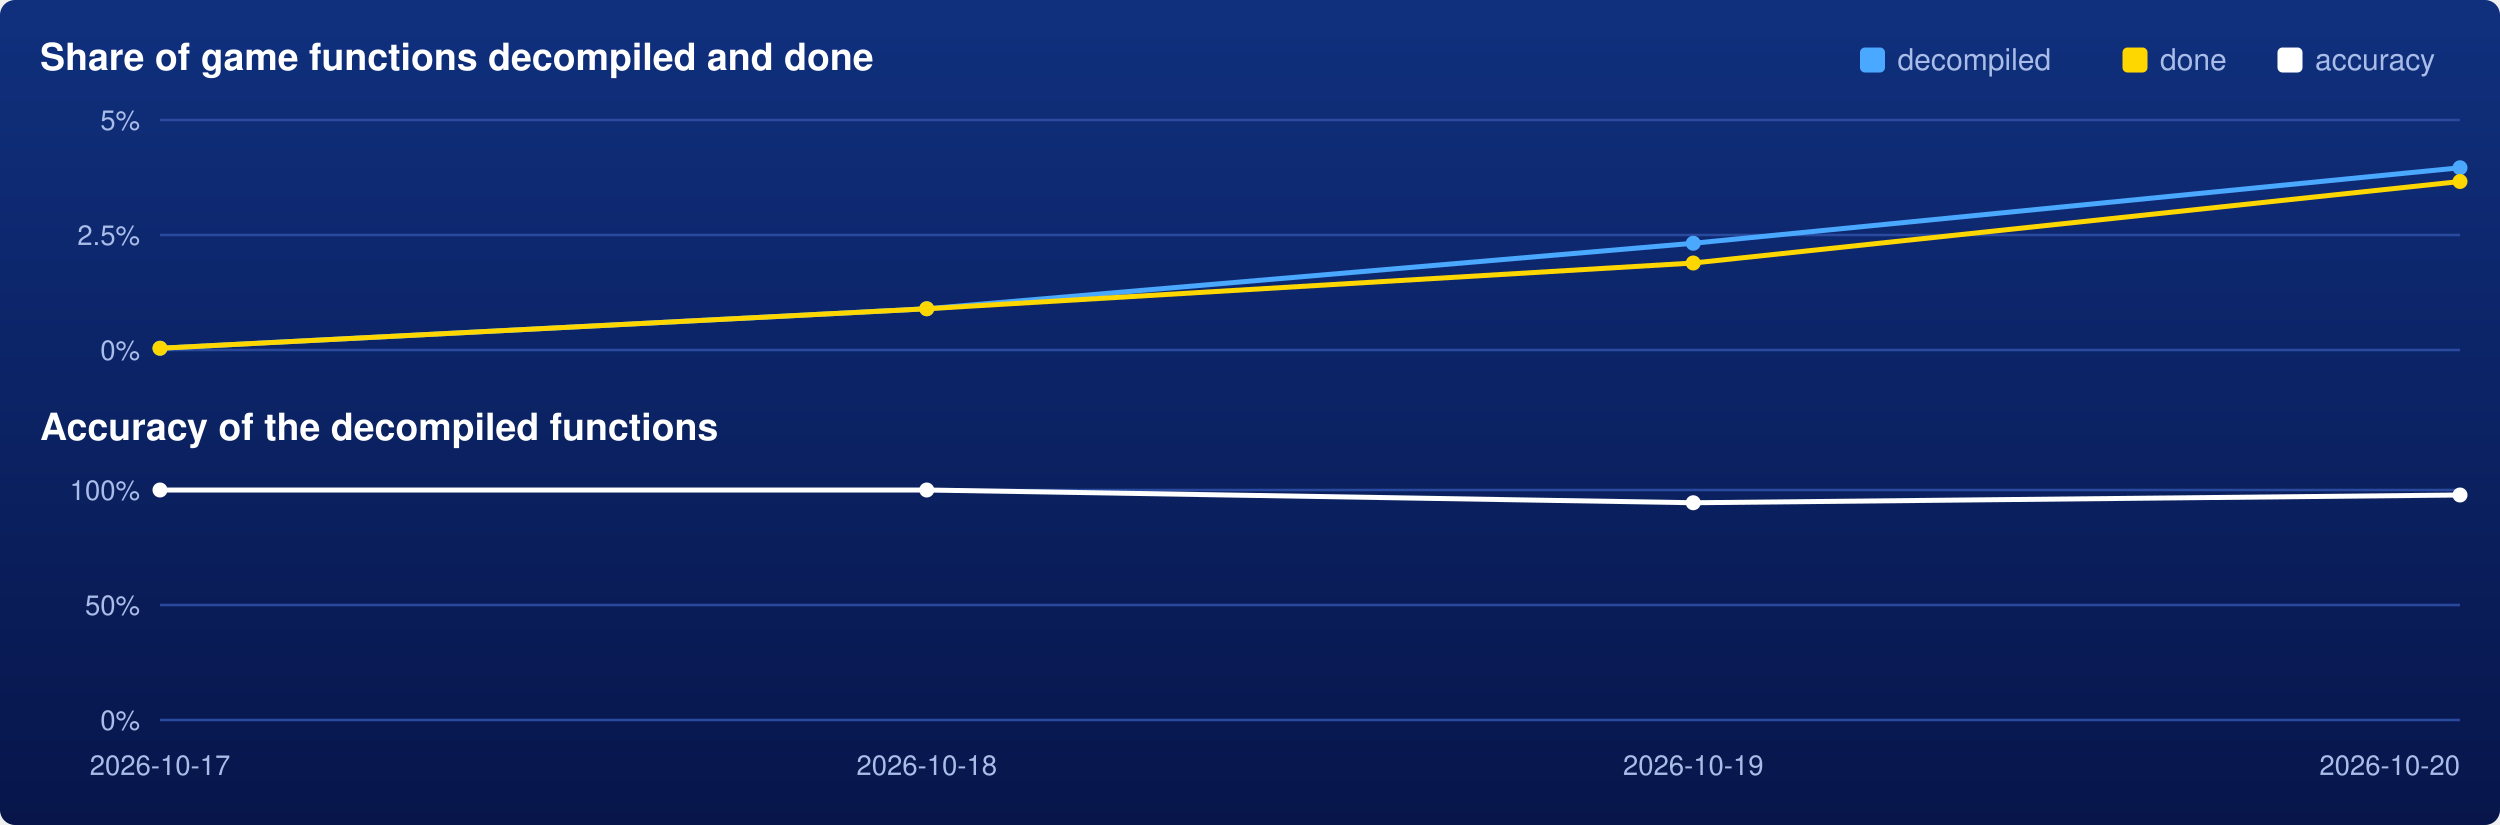
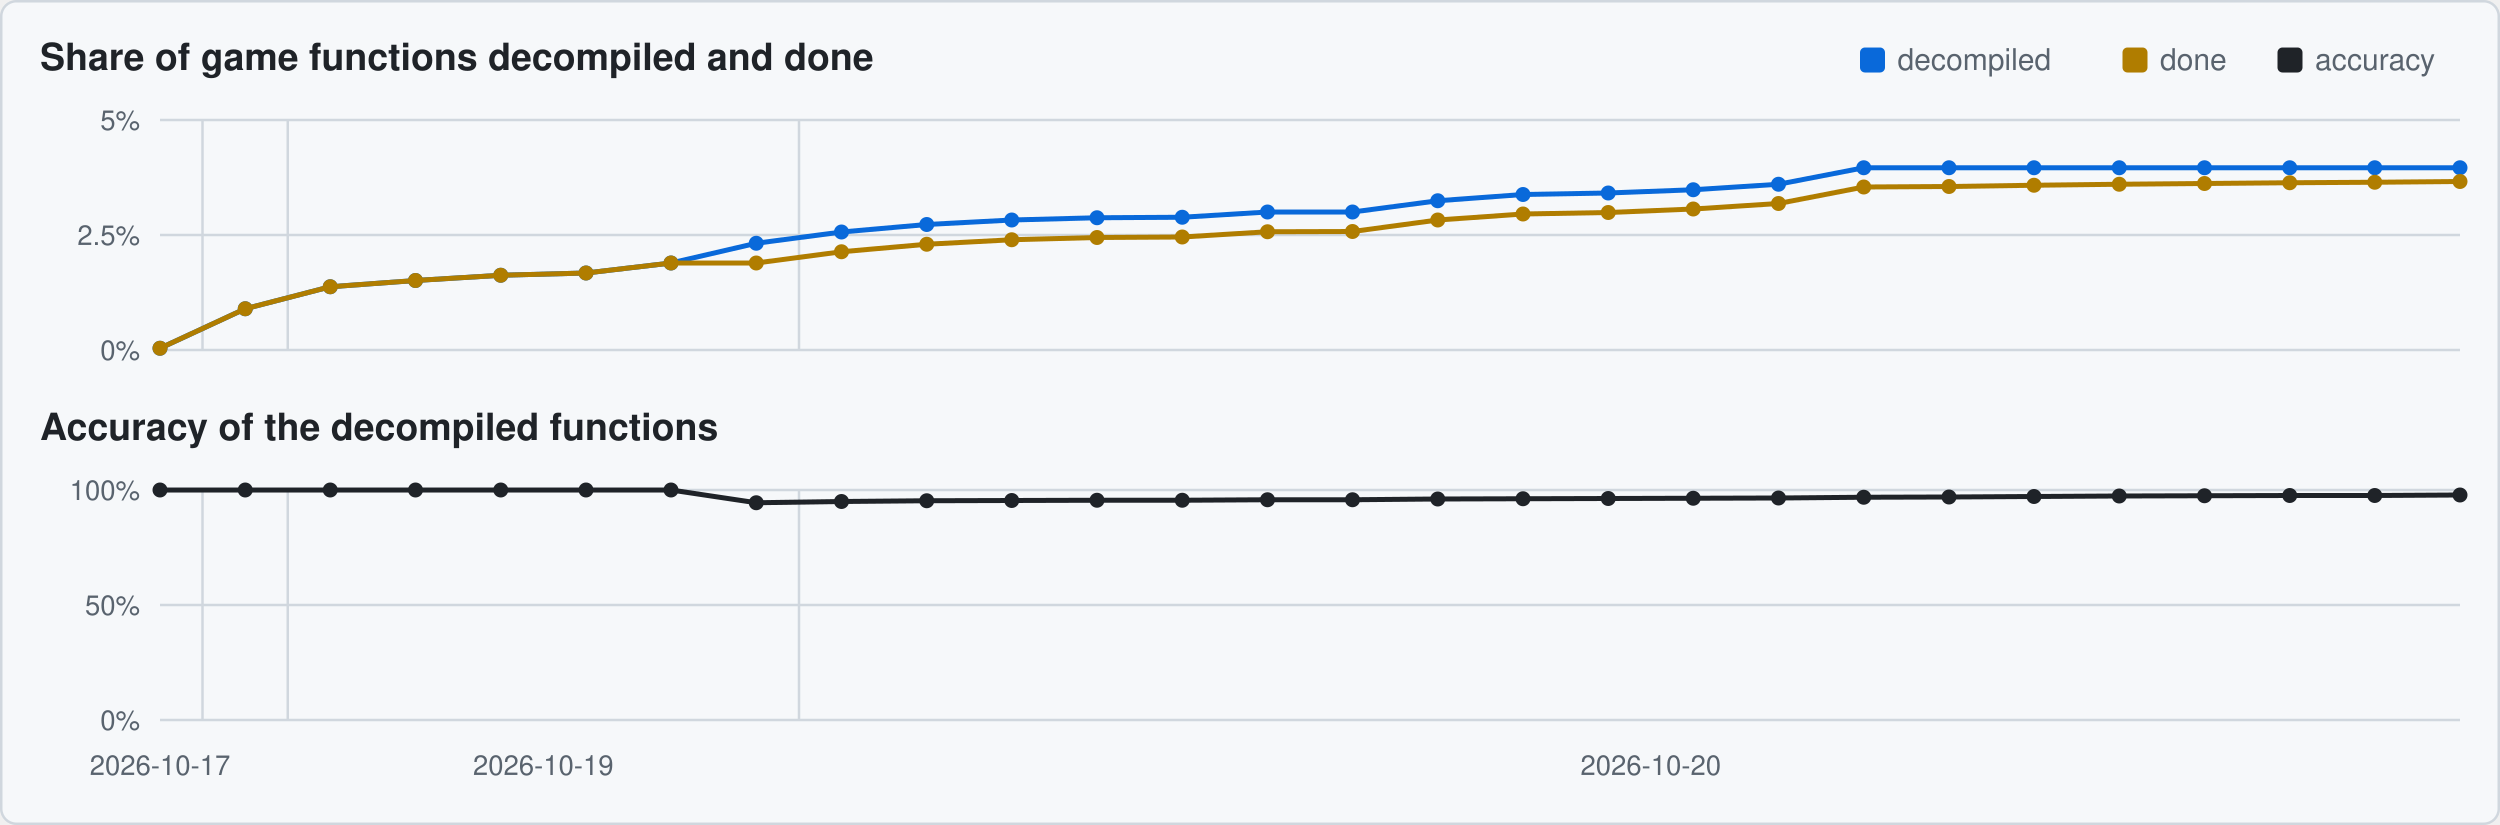
<svg xmlns="http://www.w3.org/2000/svg" viewBox="0 0 1000 330" width="1000" height="330">
-   <defs>
-     <linearGradient id="backdrop" x1="0" y1="0" x2="0" y2="1">
-       <stop offset="0" stop-color="#10307e" />
-       <stop offset="1" stop-color="#07154a" />
-     </linearGradient>
-   </defs>
-   <rect width="1000" height="330" rx="6" fill="url(#backdrop)" />
-   <text x="16" y="28" font-family="Segoe UI,Helvetica,Arial,sans-serif" font-size="15" font-weight="600" fill="#ffffff">Share of game functions decompiled and done</text>
-   <text x="16" y="176" font-family="Segoe UI,Helvetica,Arial,sans-serif" font-size="15" font-weight="600" fill="#ffffff">Accuracy of the decompiled functions</text>
-   <rect x="911" y="19" width="10" height="10" rx="2" fill="#ffffff" />
-   <text x="926" y="28" font-family="Segoe UI,Helvetica,Arial,sans-serif" font-size="12" fill="#a9bde8">accuracy</text>
-   <rect x="849" y="19" width="10" height="10" rx="2" fill="#ffd700" />
-   <text x="864" y="28" font-family="Segoe UI,Helvetica,Arial,sans-serif" font-size="12" fill="#a9bde8">done</text>
-   <rect x="744" y="19" width="10" height="10" rx="2" fill="#4aa8ff" />
-   <text x="759" y="28" font-family="Segoe UI,Helvetica,Arial,sans-serif" font-size="12" fill="#a9bde8">decompiled</text>
-   <line x1="64" y1="140.0" x2="984" y2="140.0" stroke="#2a4aa0" stroke-width="1" />
-   <text x="56" y="144.0" text-anchor="end" font-family="Segoe UI,Helvetica,Arial,sans-serif" font-size="11" fill="#a9bde8">0%</text>
-   <line x1="64" y1="94.0" x2="984" y2="94.0" stroke="#2a4aa0" stroke-width="1" />
-   <text x="56" y="98.0" text-anchor="end" font-family="Segoe UI,Helvetica,Arial,sans-serif" font-size="11" fill="#a9bde8">2.5%</text>
-   <line x1="64" y1="48.0" x2="984" y2="48.0" stroke="#2a4aa0" stroke-width="1" />
-   <text x="56" y="52.0" text-anchor="end" font-family="Segoe UI,Helvetica,Arial,sans-serif" font-size="11" fill="#a9bde8">5%</text>
-   <polyline points="64.0,139.3 370.7,123.5 677.3,97.3 984.0,67.1" fill="none" stroke="#4aa8ff" stroke-width="2" />
-   <circle cx="64.0" cy="139.3" r="3" fill="#4aa8ff" />
-   <circle cx="370.7" cy="123.5" r="3" fill="#4aa8ff" />
-   <circle cx="677.3" cy="97.3" r="3" fill="#4aa8ff" />
-   <circle cx="984.0" cy="67.1" r="3" fill="#4aa8ff" />
-   <polyline points="64.0,139.3 370.7,123.5 677.3,105.2 984.0,72.6" fill="none" stroke="#ffd700" stroke-width="2" />
-   <circle cx="64.0" cy="139.3" r="3" fill="#ffd700" />
-   <circle cx="370.7" cy="123.5" r="3" fill="#ffd700" />
-   <circle cx="677.3" cy="105.2" r="3" fill="#ffd700" />
-   <circle cx="984.0" cy="72.6" r="3" fill="#ffd700" />
-   <line x1="64" y1="288.0" x2="984" y2="288.0" stroke="#2a4aa0" stroke-width="1" />
-   <text x="56" y="292.0" text-anchor="end" font-family="Segoe UI,Helvetica,Arial,sans-serif" font-size="11" fill="#a9bde8">0%</text>
-   <line x1="64" y1="242.0" x2="984" y2="242.0" stroke="#2a4aa0" stroke-width="1" />
-   <text x="56" y="246.0" text-anchor="end" font-family="Segoe UI,Helvetica,Arial,sans-serif" font-size="11" fill="#a9bde8">50%</text>
-   <line x1="64" y1="196.0" x2="984" y2="196.0" stroke="#2a4aa0" stroke-width="1" />
-   <text x="56" y="200.0" text-anchor="end" font-family="Segoe UI,Helvetica,Arial,sans-serif" font-size="11" fill="#a9bde8">100%</text>
-   <polyline points="64.0,196.0 370.7,196.0 677.3,201.1 984.0,198.0" fill="none" stroke="#ffffff" stroke-width="2" />
-   <circle cx="64.0" cy="196.0" r="3" fill="#ffffff" />
-   <circle cx="370.7" cy="196.0" r="3" fill="#ffffff" />
-   <circle cx="677.3" cy="201.1" r="3" fill="#ffffff" />
-   <circle cx="984.0" cy="198.0" r="3" fill="#ffffff" />
-   <text x="64.0" y="310" text-anchor="middle" font-family="Segoe UI,Helvetica,Arial,sans-serif" font-size="11" fill="#a9bde8">2026-10-17</text>
-   <text x="370.7" y="310" text-anchor="middle" font-family="Segoe UI,Helvetica,Arial,sans-serif" font-size="11" fill="#a9bde8">2026-10-18</text>
-   <text x="677.3" y="310" text-anchor="middle" font-family="Segoe UI,Helvetica,Arial,sans-serif" font-size="11" fill="#a9bde8">2026-10-19</text>
-   <text x="984.0" y="310" text-anchor="end" font-family="Segoe UI,Helvetica,Arial,sans-serif" font-size="11" fill="#a9bde8">2026-10-20</text>
+   <rect x="0.5" y="0.5" width="999" height="329" rx="6" fill="#f6f8fa" stroke="#d0d7de" />
+   <text x="16" y="28" font-family="Segoe UI,Helvetica,Arial,sans-serif" font-size="15" font-weight="600" fill="#1f2328">Share of game functions decompiled and done</text>
+   <text x="16" y="176" font-family="Segoe UI,Helvetica,Arial,sans-serif" font-size="15" font-weight="600" fill="#1f2328">Accuracy of the decompiled functions</text>
+   <rect x="911" y="19" width="10" height="10" rx="2" fill="#1f2328" />
+   <text x="926" y="28" font-family="Segoe UI,Helvetica,Arial,sans-serif" font-size="12" fill="#59636e">accuracy</text>
+   <rect x="849" y="19" width="10" height="10" rx="2" fill="#b07d00" />
+   <text x="864" y="28" font-family="Segoe UI,Helvetica,Arial,sans-serif" font-size="12" fill="#59636e">done</text>
+   <rect x="744" y="19" width="10" height="10" rx="2" fill="#0969da" />
+   <text x="759" y="28" font-family="Segoe UI,Helvetica,Arial,sans-serif" font-size="12" fill="#59636e">decompiled</text>
+   <line x1="64" y1="140.0" x2="984" y2="140.0" stroke="#d0d7de" stroke-width="1" />
+   <text x="56" y="144.0" text-anchor="end" font-family="Segoe UI,Helvetica,Arial,sans-serif" font-size="11" fill="#59636e">0%</text>
+   <line x1="64" y1="94.0" x2="984" y2="94.0" stroke="#d0d7de" stroke-width="1" />
+   <text x="56" y="98.0" text-anchor="end" font-family="Segoe UI,Helvetica,Arial,sans-serif" font-size="11" fill="#59636e">2.5%</text>
+   <line x1="64" y1="48.0" x2="984" y2="48.0" stroke="#d0d7de" stroke-width="1" />
+   <text x="56" y="52.0" text-anchor="end" font-family="Segoe UI,Helvetica,Arial,sans-serif" font-size="11" fill="#59636e">5%</text>
+   <line x1="81.0" y1="48" x2="81.0" y2="140" stroke="#d0d7de" stroke-width="1" />
+   <line x1="115.1" y1="48" x2="115.1" y2="140" stroke="#d0d7de" stroke-width="1" />
+   <line x1="319.6" y1="48" x2="319.6" y2="140" stroke="#d0d7de" stroke-width="1" />
+   <polyline points="64.0,139.3 98.1,123.5 132.1,114.7 166.2,112.2 200.3,110.1 234.4,109.2 268.4,105.2 302.5,97.3 336.6,92.8 370.7,89.8 404.7,88.0 438.8,87.1 472.9,86.9 507.0,84.8 541.0,84.8 575.1,80.3 609.2,77.8 643.3,77.2 677.3,75.9 711.4,73.7 745.5,67.1 779.6,67.1 813.6,67.1 847.7,67.1 881.8,67.1 915.9,67.1 949.9,67.1 984.0,67.1" fill="none" stroke="#0969da" stroke-width="2" />
+   <circle cx="64.0" cy="139.3" r="3.0" fill="#0969da" />
+   <circle cx="98.1" cy="123.5" r="3.0" fill="#0969da" />
+   <circle cx="132.1" cy="114.7" r="3.0" fill="#0969da" />
+   <circle cx="166.2" cy="112.2" r="3.0" fill="#0969da" />
+   <circle cx="200.3" cy="110.1" r="3.0" fill="#0969da" />
+   <circle cx="234.4" cy="109.2" r="3.0" fill="#0969da" />
+   <circle cx="268.4" cy="105.2" r="3.0" fill="#0969da" />
+   <circle cx="302.5" cy="97.3" r="3.0" fill="#0969da" />
+   <circle cx="336.6" cy="92.8" r="3.0" fill="#0969da" />
+   <circle cx="370.7" cy="89.8" r="3.0" fill="#0969da" />
+   <circle cx="404.7" cy="88.0" r="3.0" fill="#0969da" />
+   <circle cx="438.8" cy="87.1" r="3.0" fill="#0969da" />
+   <circle cx="472.9" cy="86.9" r="3.0" fill="#0969da" />
+   <circle cx="507.0" cy="84.8" r="3.0" fill="#0969da" />
+   <circle cx="541.0" cy="84.8" r="3.0" fill="#0969da" />
+   <circle cx="575.1" cy="80.3" r="3.0" fill="#0969da" />
+   <circle cx="609.2" cy="77.8" r="3.0" fill="#0969da" />
+   <circle cx="643.3" cy="77.2" r="3.0" fill="#0969da" />
+   <circle cx="677.3" cy="75.9" r="3.0" fill="#0969da" />
+   <circle cx="711.4" cy="73.7" r="3.0" fill="#0969da" />
+   <circle cx="745.5" cy="67.1" r="3.0" fill="#0969da" />
+   <circle cx="779.6" cy="67.1" r="3.0" fill="#0969da" />
+   <circle cx="813.6" cy="67.1" r="3.0" fill="#0969da" />
+   <circle cx="847.7" cy="67.1" r="3.0" fill="#0969da" />
+   <circle cx="881.8" cy="67.1" r="3.0" fill="#0969da" />
+   <circle cx="915.9" cy="67.1" r="3.0" fill="#0969da" />
+   <circle cx="949.9" cy="67.1" r="3.0" fill="#0969da" />
+   <circle cx="984.0" cy="67.1" r="3.0" fill="#0969da" />
+   <polyline points="64.0,139.3 98.1,123.5 132.1,114.7 166.2,112.2 200.3,110.1 234.4,109.2 268.4,105.2 302.5,105.2 336.6,100.7 370.7,97.7 404.7,95.9 438.8,95.0 472.9,94.8 507.0,92.7 541.0,92.6 575.1,88.0 609.2,85.6 643.3,85.0 677.3,83.6 711.4,81.4 745.5,74.8 779.6,74.6 813.6,74.1 847.7,73.7 881.8,73.4 915.9,73.1 949.9,72.9 984.0,72.6" fill="none" stroke="#b07d00" stroke-width="2" />
+   <circle cx="64.0" cy="139.3" r="3.0" fill="#b07d00" />
+   <circle cx="98.1" cy="123.5" r="3.0" fill="#b07d00" />
+   <circle cx="132.1" cy="114.7" r="3.0" fill="#b07d00" />
+   <circle cx="166.2" cy="112.2" r="3.0" fill="#b07d00" />
+   <circle cx="200.3" cy="110.1" r="3.0" fill="#b07d00" />
+   <circle cx="234.4" cy="109.2" r="3.0" fill="#b07d00" />
+   <circle cx="268.4" cy="105.2" r="3.0" fill="#b07d00" />
+   <circle cx="302.5" cy="105.2" r="3.0" fill="#b07d00" />
+   <circle cx="336.6" cy="100.7" r="3.0" fill="#b07d00" />
+   <circle cx="370.7" cy="97.7" r="3.0" fill="#b07d00" />
+   <circle cx="404.7" cy="95.9" r="3.0" fill="#b07d00" />
+   <circle cx="438.8" cy="95.0" r="3.0" fill="#b07d00" />
+   <circle cx="472.9" cy="94.8" r="3.0" fill="#b07d00" />
+   <circle cx="507.0" cy="92.7" r="3.0" fill="#b07d00" />
+   <circle cx="541.0" cy="92.6" r="3.0" fill="#b07d00" />
+   <circle cx="575.1" cy="88.0" r="3.0" fill="#b07d00" />
+   <circle cx="609.2" cy="85.6" r="3.0" fill="#b07d00" />
+   <circle cx="643.3" cy="85.0" r="3.0" fill="#b07d00" />
+   <circle cx="677.3" cy="83.6" r="3.0" fill="#b07d00" />
+   <circle cx="711.4" cy="81.4" r="3.0" fill="#b07d00" />
+   <circle cx="745.5" cy="74.8" r="3.0" fill="#b07d00" />
+   <circle cx="779.6" cy="74.6" r="3.0" fill="#b07d00" />
+   <circle cx="813.6" cy="74.1" r="3.0" fill="#b07d00" />
+   <circle cx="847.7" cy="73.7" r="3.0" fill="#b07d00" />
+   <circle cx="881.8" cy="73.4" r="3.0" fill="#b07d00" />
+   <circle cx="915.9" cy="73.1" r="3.0" fill="#b07d00" />
+   <circle cx="949.9" cy="72.9" r="3.0" fill="#b07d00" />
+   <circle cx="984.0" cy="72.6" r="3.0" fill="#b07d00" />
+   <line x1="64" y1="288.0" x2="984" y2="288.0" stroke="#d0d7de" stroke-width="1" />
+   <text x="56" y="292.0" text-anchor="end" font-family="Segoe UI,Helvetica,Arial,sans-serif" font-size="11" fill="#59636e">0%</text>
+   <line x1="64" y1="242.0" x2="984" y2="242.0" stroke="#d0d7de" stroke-width="1" />
+   <text x="56" y="246.0" text-anchor="end" font-family="Segoe UI,Helvetica,Arial,sans-serif" font-size="11" fill="#59636e">50%</text>
+   <line x1="64" y1="196.0" x2="984" y2="196.0" stroke="#d0d7de" stroke-width="1" />
+   <text x="56" y="200.0" text-anchor="end" font-family="Segoe UI,Helvetica,Arial,sans-serif" font-size="11" fill="#59636e">100%</text>
+   <line x1="81.0" y1="196" x2="81.0" y2="288" stroke="#d0d7de" stroke-width="1" />
+   <line x1="115.1" y1="196" x2="115.1" y2="288" stroke="#d0d7de" stroke-width="1" />
+   <line x1="319.6" y1="196" x2="319.6" y2="288" stroke="#d0d7de" stroke-width="1" />
+   <polyline points="64.0,196.0 98.1,196.0 132.1,196.0 166.2,196.0 200.3,196.0 234.4,196.0 268.4,196.0 302.5,201.1 336.6,200.6 370.7,200.3 404.7,200.2 438.8,200.1 472.9,200.1 507.0,199.9 541.0,199.9 575.1,199.6 609.2,199.5 643.3,199.4 677.3,199.3 711.4,199.2 745.5,198.9 779.6,198.8 813.6,198.6 847.7,198.4 881.8,198.3 915.9,198.2 949.9,198.2 984.0,198.0" fill="none" stroke="#1f2328" stroke-width="2" />
+   <circle cx="64.0" cy="196.0" r="3.0" fill="#1f2328" />
+   <circle cx="98.1" cy="196.0" r="3.0" fill="#1f2328" />
+   <circle cx="132.1" cy="196.0" r="3.0" fill="#1f2328" />
+   <circle cx="166.2" cy="196.0" r="3.0" fill="#1f2328" />
+   <circle cx="200.3" cy="196.0" r="3.0" fill="#1f2328" />
+   <circle cx="234.4" cy="196.0" r="3.0" fill="#1f2328" />
+   <circle cx="268.4" cy="196.0" r="3.0" fill="#1f2328" />
+   <circle cx="302.5" cy="201.1" r="3.0" fill="#1f2328" />
+   <circle cx="336.6" cy="200.6" r="3.0" fill="#1f2328" />
+   <circle cx="370.7" cy="200.3" r="3.0" fill="#1f2328" />
+   <circle cx="404.7" cy="200.2" r="3.0" fill="#1f2328" />
+   <circle cx="438.8" cy="200.1" r="3.0" fill="#1f2328" />
+   <circle cx="472.9" cy="200.1" r="3.0" fill="#1f2328" />
+   <circle cx="507.0" cy="199.9" r="3.0" fill="#1f2328" />
+   <circle cx="541.0" cy="199.9" r="3.0" fill="#1f2328" />
+   <circle cx="575.1" cy="199.6" r="3.0" fill="#1f2328" />
+   <circle cx="609.2" cy="199.5" r="3.0" fill="#1f2328" />
+   <circle cx="643.3" cy="199.4" r="3.0" fill="#1f2328" />
+   <circle cx="677.3" cy="199.3" r="3.0" fill="#1f2328" />
+   <circle cx="711.4" cy="199.2" r="3.0" fill="#1f2328" />
+   <circle cx="745.5" cy="198.9" r="3.0" fill="#1f2328" />
+   <circle cx="779.6" cy="198.8" r="3.0" fill="#1f2328" />
+   <circle cx="813.6" cy="198.6" r="3.0" fill="#1f2328" />
+   <circle cx="847.7" cy="198.4" r="3.0" fill="#1f2328" />
+   <circle cx="881.8" cy="198.3" r="3.0" fill="#1f2328" />
+   <circle cx="915.9" cy="198.2" r="3.0" fill="#1f2328" />
+   <circle cx="949.9" cy="198.2" r="3.0" fill="#1f2328" />
+   <circle cx="984.0" cy="198.0" r="3.0" fill="#1f2328" />
+   <text x="64.0" y="310" text-anchor="middle" font-family="Segoe UI,Helvetica,Arial,sans-serif" font-size="11" fill="#59636e">2026-10-17</text>
+   <text x="217.3" y="310" text-anchor="middle" font-family="Segoe UI,Helvetica,Arial,sans-serif" font-size="11" fill="#59636e">2026-10-19</text>
+   <text x="660.3" y="310" text-anchor="middle" font-family="Segoe UI,Helvetica,Arial,sans-serif" font-size="11" fill="#59636e">2026-10-20</text>
</svg>
